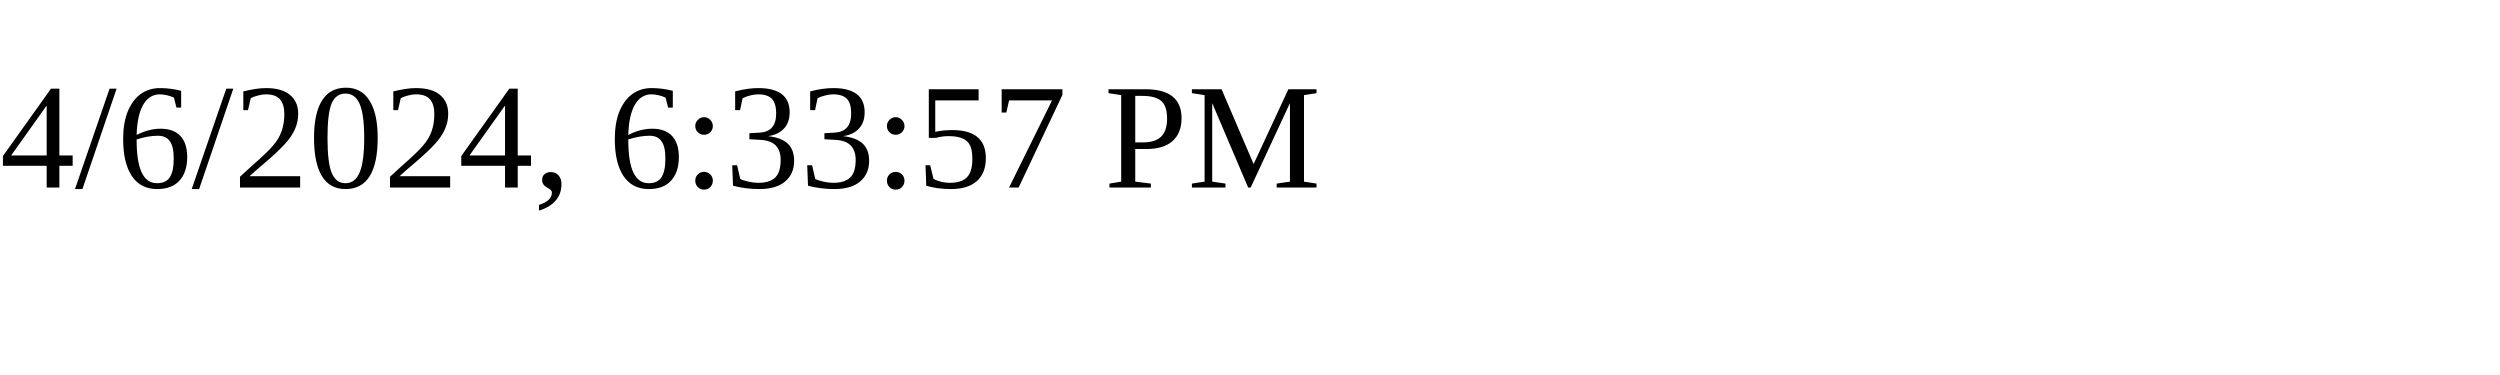
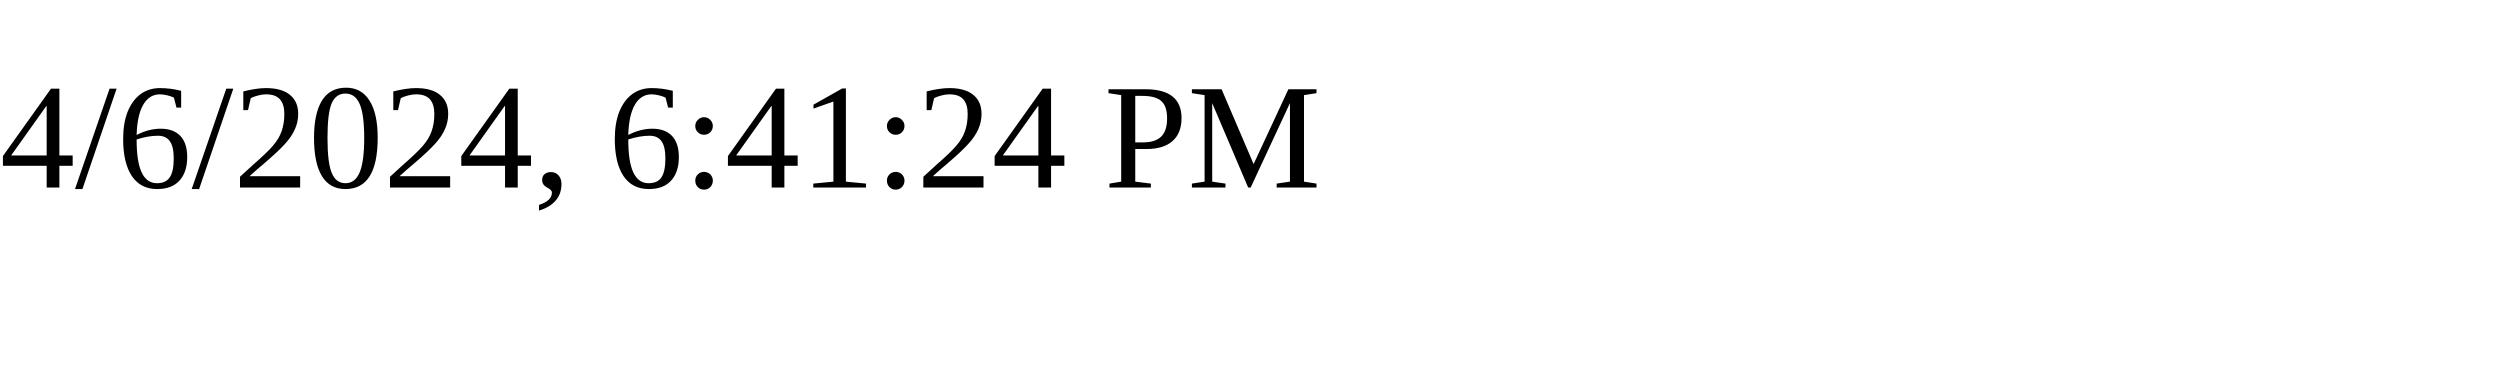
<svg xmlns="http://www.w3.org/2000/svg" height="30" width="200">
-   <text x="0" y="15">4/6/2024, 6:33:57 PM</text>
+   <text x="0" y="15">4/6/2024, 6:41:24 PM</text>
</svg>
